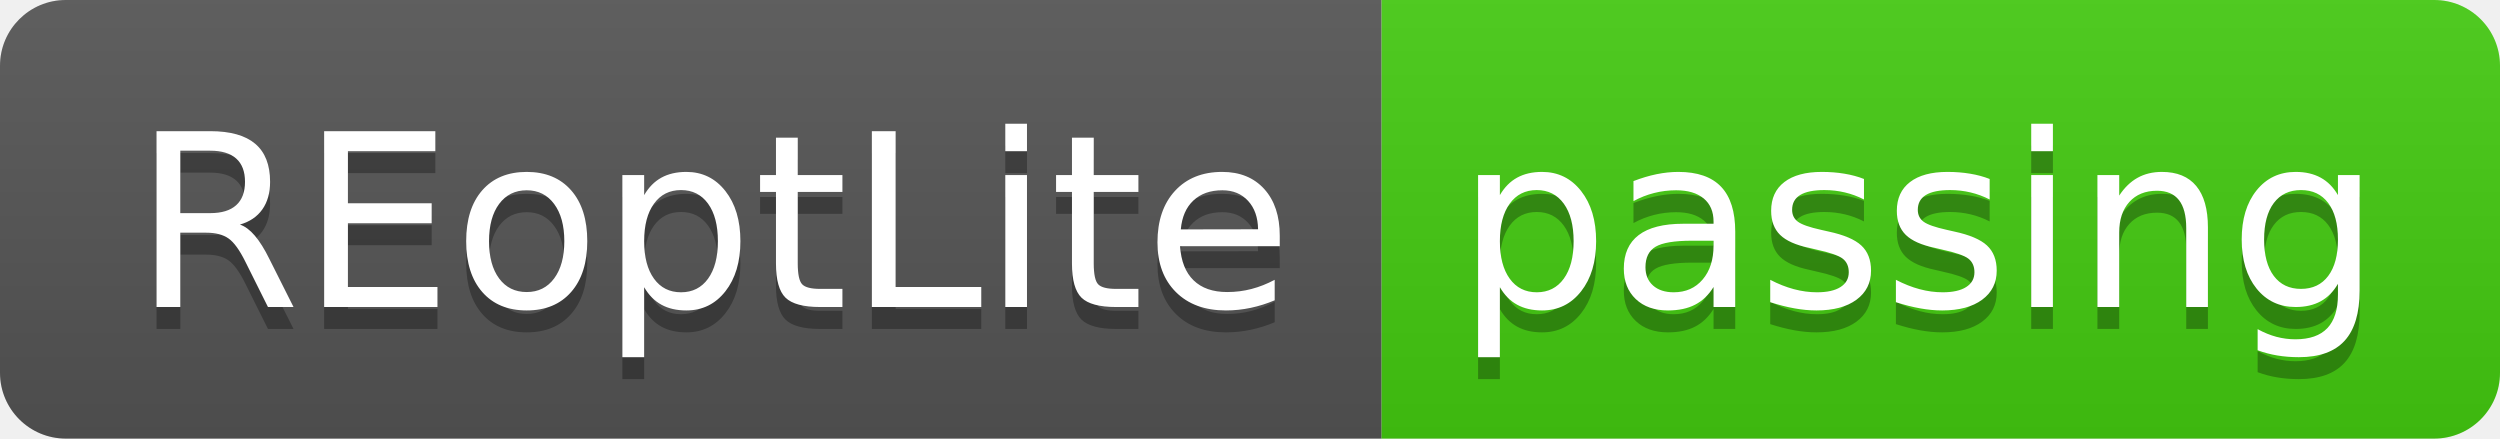
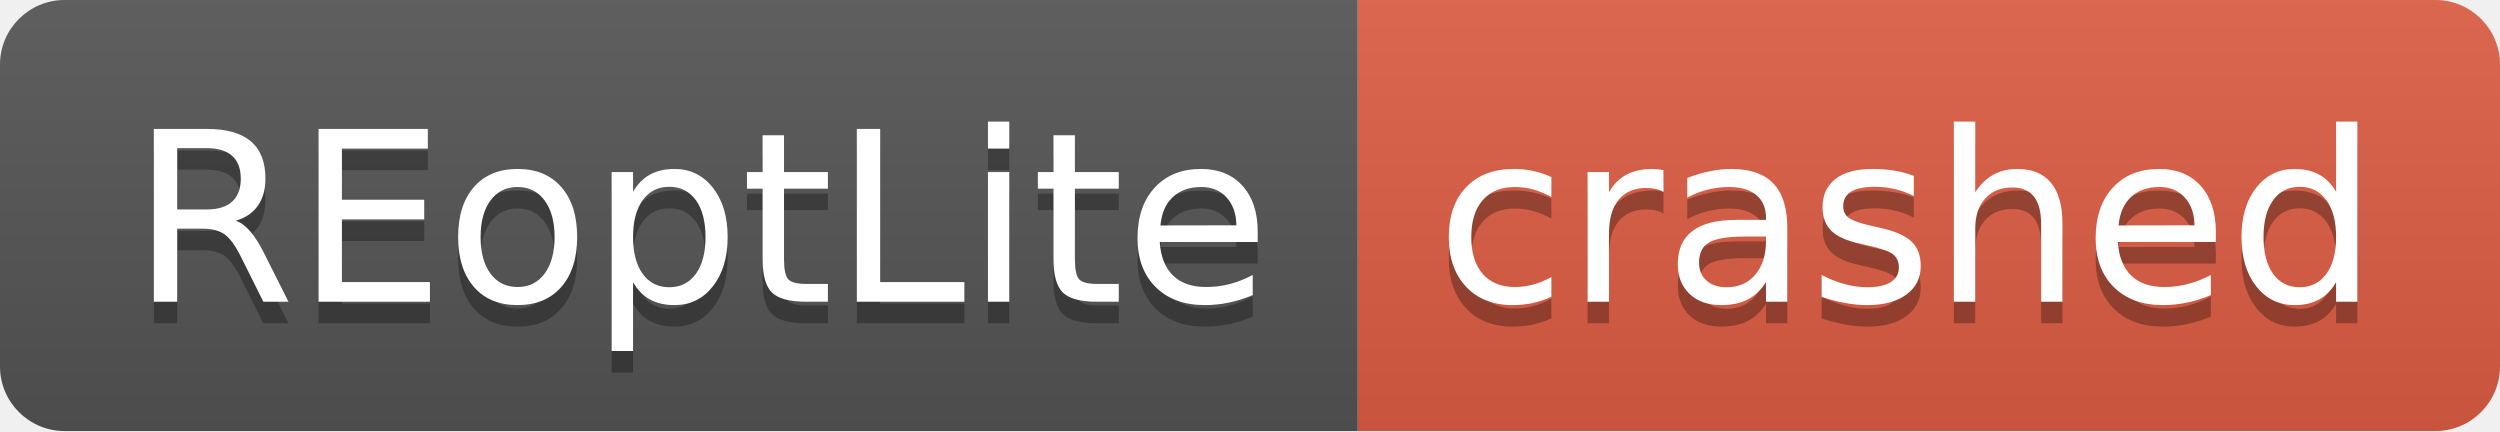
- <svg xmlns="http://www.w3.org/2000/svg" width="114" height="20" role="img" aria-label="REoptLite: passing">
+ <svg xmlns="http://www.w3.org/2000/svg" width="116" height="20" role="img" aria-label="REoptLite: crashed">
  <linearGradient id="s" x2="0" y2="100%">
    <stop offset="0" stop-color="#bbb" stop-opacity=".1" />
    <stop offset="1" stop-opacity=".1" />
  </linearGradient>
  <clipPath id="r">
-     <rect width="114" height="20" rx="3" fill="#fff" />
+     <rect width="116" height="20" rx="3" fill="#fff" />
  </clipPath>
  <g clip-path="url(#r)">
    <rect width="63" height="20" fill="#555" />
-     <rect x="63" width="51" height="20" fill="#4c1" />
-     <rect width="114" height="20" fill="url(#s)" />
+     <rect x="63" width="53" height="20" fill="#e05d44" />
+     <rect width="116" height="20" fill="url(#s)" />
  </g>
  <g fill="#fff" text-anchor="middle" font-family="Verdana,Geneva,DejaVu Sans,sans-serif" text-rendering="geometricPrecision" font-size="110">
    <text aria-hidden="true" x="325" y="150" fill="#010101" fill-opacity=".3" transform="scale(.1)" textLength="530">REoptLite</text>
    <text x="325" y="140" transform="scale(.1)" fill="#fff" textLength="530">REoptLite</text>
-     <text aria-hidden="true" x="875" y="150" fill="#010101" fill-opacity=".3" transform="scale(.1)" textLength="410">passing</text>
-     <text x="875" y="140" transform="scale(.1)" fill="#fff" textLength="410">passing</text>
+     <text aria-hidden="true" x="885" y="150" fill="#010101" fill-opacity=".3" transform="scale(.1)" textLength="430">crashed</text>
+     <text x="885" y="140" transform="scale(.1)" fill="#fff" textLength="430">crashed</text>
  </g>
</svg>
